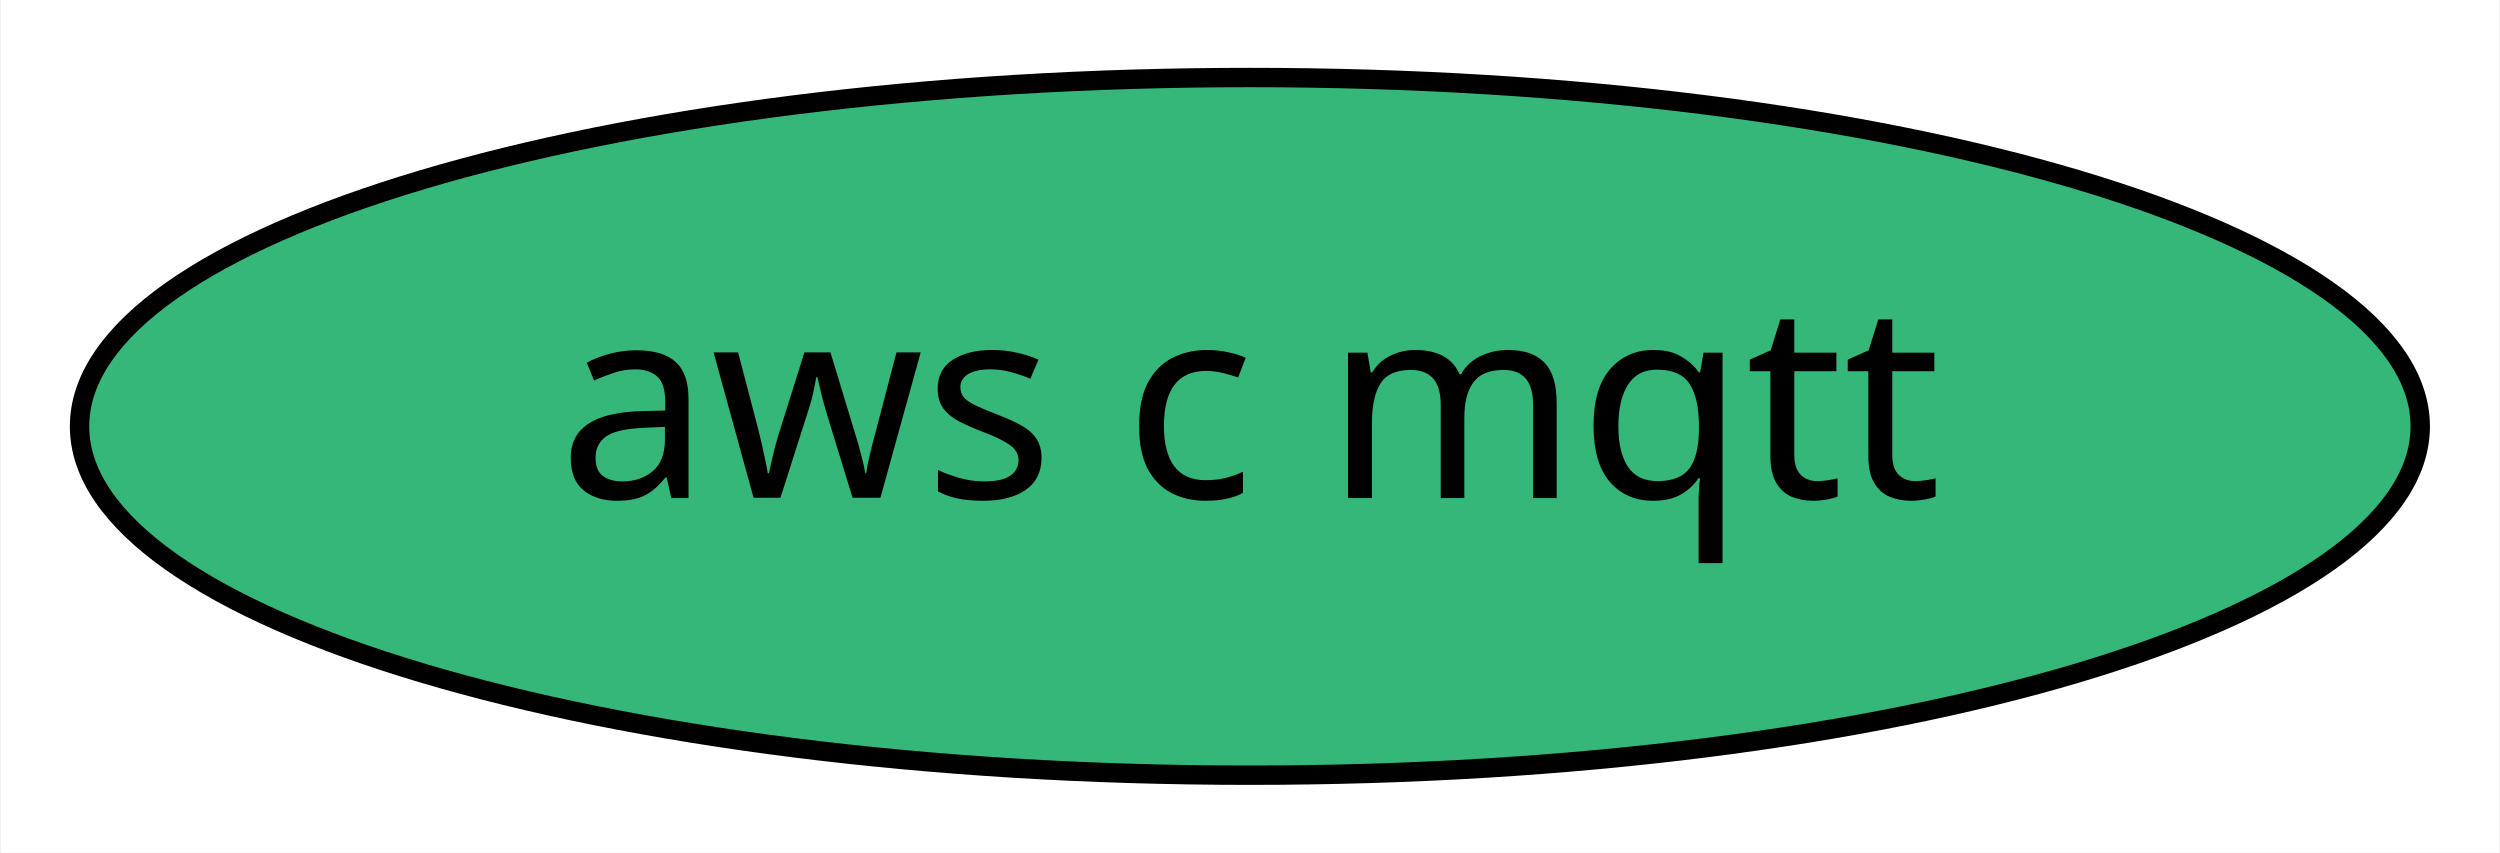
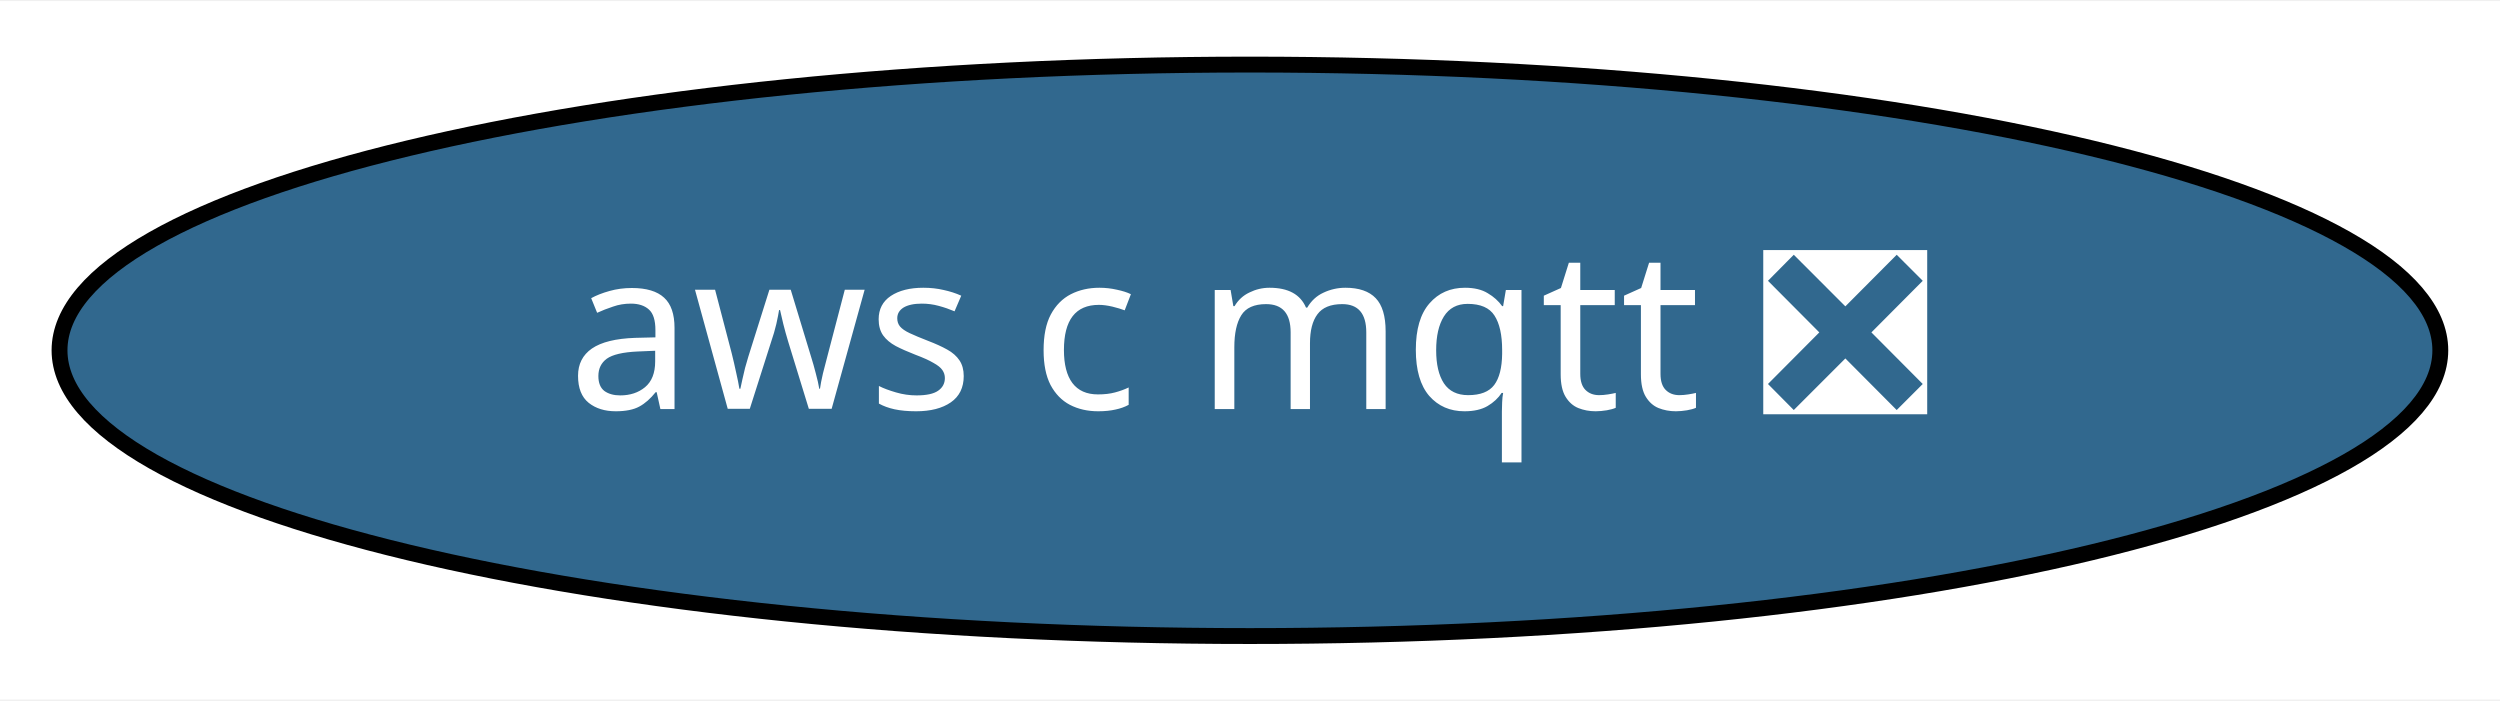
- <svg xmlns="http://www.w3.org/2000/svg" xmlns:xlink="http://www.w3.org/1999/xlink" width="129pt" height="44pt" viewBox="0.00 0.00 128.89 44.00">
+ <svg xmlns="http://www.w3.org/2000/svg" xmlns:xlink="http://www.w3.org/1999/xlink" width="157pt" height="44pt" viewBox="0.00 0.00 157.49 44.00">
  <g id="graph0" class="graph" transform="scale(1 1) rotate(0) translate(4 40)">
-     <polygon fill="white" stroke="transparent" points="-4,4 -4,-40 124.89,-40 124.89,4 -4,4" />
+     <polygon fill="white" stroke="transparent" points="-4,4 -4,-40 153.49,-40 153.49,4 -4,4" />
    <g id="node1" class="node">
      <g id="a_node1">
-         <a xlink:href="https://github.com/conda-forge/aws-c-mqtt-feedstock" xlink:title="aws c mqtt">
-           <ellipse fill="#35b779" stroke="black" cx="60.44" cy="-18" rx="60.39" ry="18" />
-           <text text-anchor="middle" x="60.44" y="-14.3" font-family="Times-Roman" font-size="14.00">aws c mqtt</text>
+         <a xlink:href="https://github.com/conda-forge/aws-c-mqtt-feedstock/pull/2" xlink:title="aws c mqtt ❎">
+           <ellipse fill="#31688e" stroke="black" cx="74.74" cy="-18" rx="74.99" ry="18" />
+           <text text-anchor="middle" x="74.74" y="-14.3" font-family="Times-Roman" font-size="14.00" fill="white">aws c mqtt ❎</text>
        </a>
      </g>
    </g>
  </g>
</svg>
